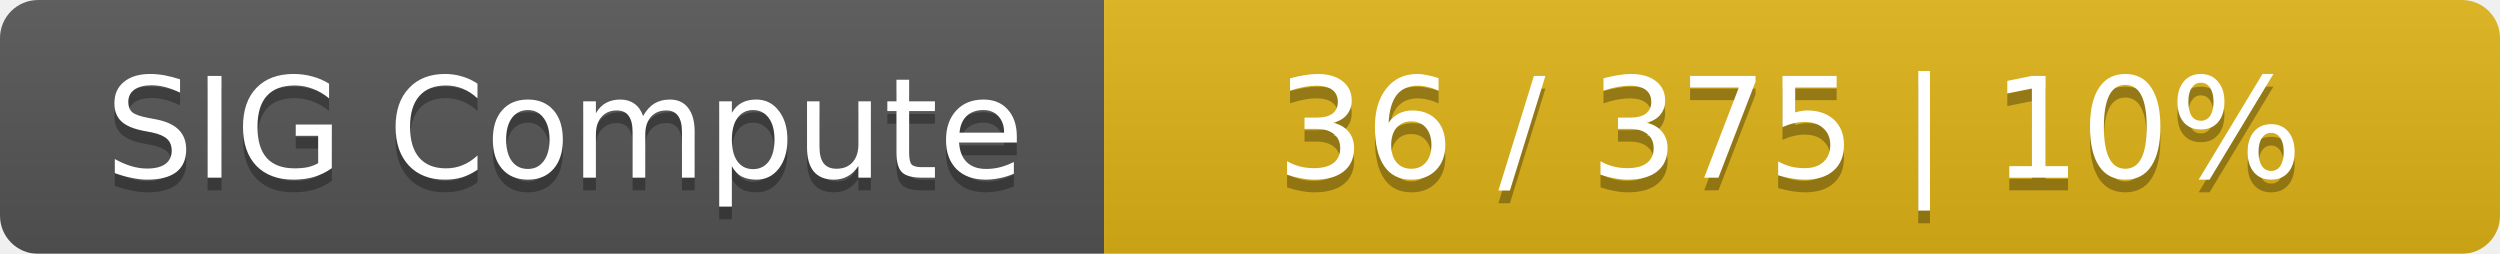
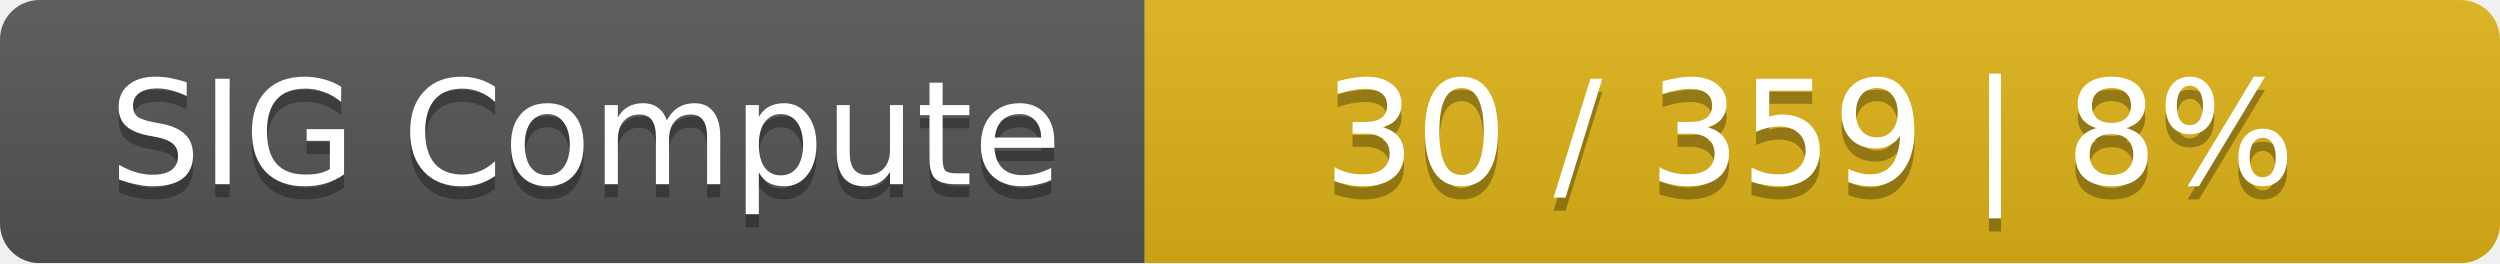
- <svg xmlns="http://www.w3.org/2000/svg" width="197" height="20">
+ <svg xmlns="http://www.w3.org/2000/svg" width="190" height="20">
  <linearGradient id="smooth" x2="0" y2="100%">
    <stop offset="0" stop-color="#bbb" stop-opacity=".1" />
    <stop offset="1" stop-opacity=".1" />
  </linearGradient>
  <mask id="round">
-     <rect width="197" height="20" rx="3" fill="#fff" />
+     <rect width="190" height="20" rx="3" fill="#fff" />
  </mask>
  <g mask="url(#round)">
    <rect width="87" height="20" fill="#555" />
-     <rect x="87" width="110" height="20" fill="#dfb317" />
-     <rect width="197" height="20" fill="url(#smooth)" />
+     <rect x="87" width="103" height="20" fill="#dfb317" />
+     <rect width="190" height="20" fill="url(#smooth)" />
  </g>
  <g fill="#fff" text-anchor="middle" font-family="DejaVu Sans,Verdana,Geneva,sans-serif" font-size="11">
    <text x="44.5" y="15" fill="#010101" fill-opacity=".3">SIG Compute</text>
    <text x="44.5" y="14">SIG Compute</text>
-     <text x="141" y="15" fill="#010101" fill-opacity=".3">36 / 375    |    10%</text>
-     <text x="141" y="14">36 / 375    |    10%</text>
+     <text x="137.5" y="15" fill="#010101" fill-opacity=".3">30 / 359    |    8%</text>
+     <text x="137.5" y="14">30 / 359    |    8%</text>
  </g>
</svg>
